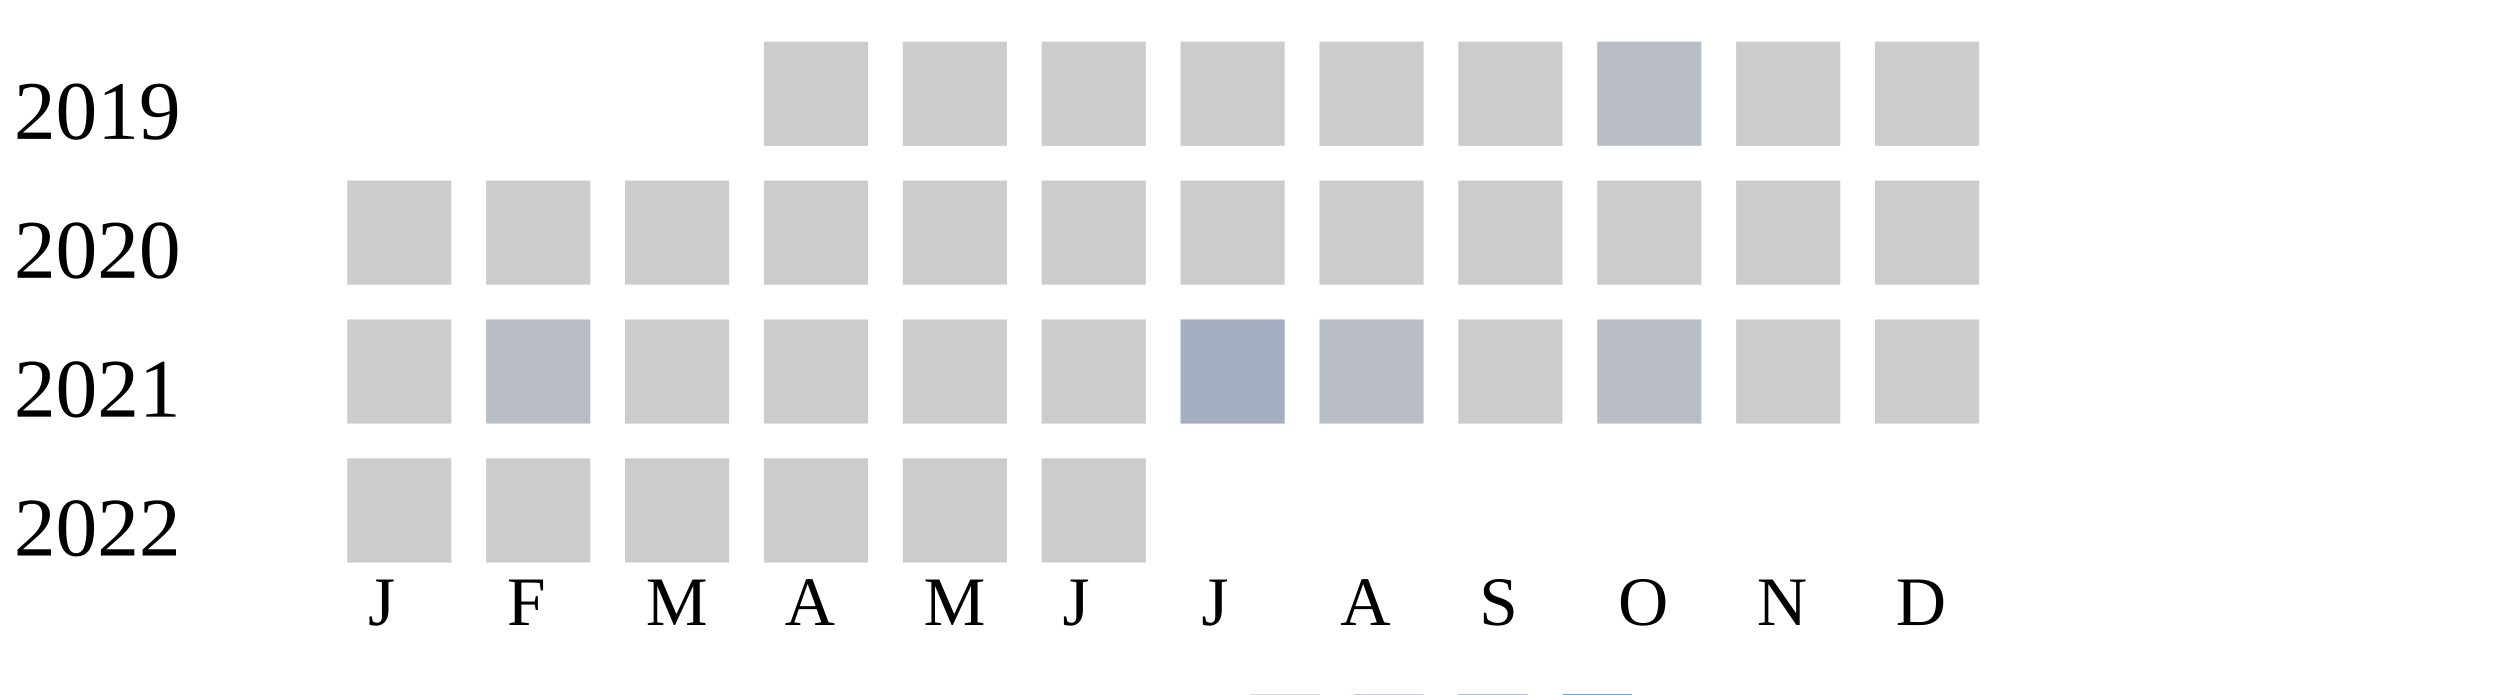
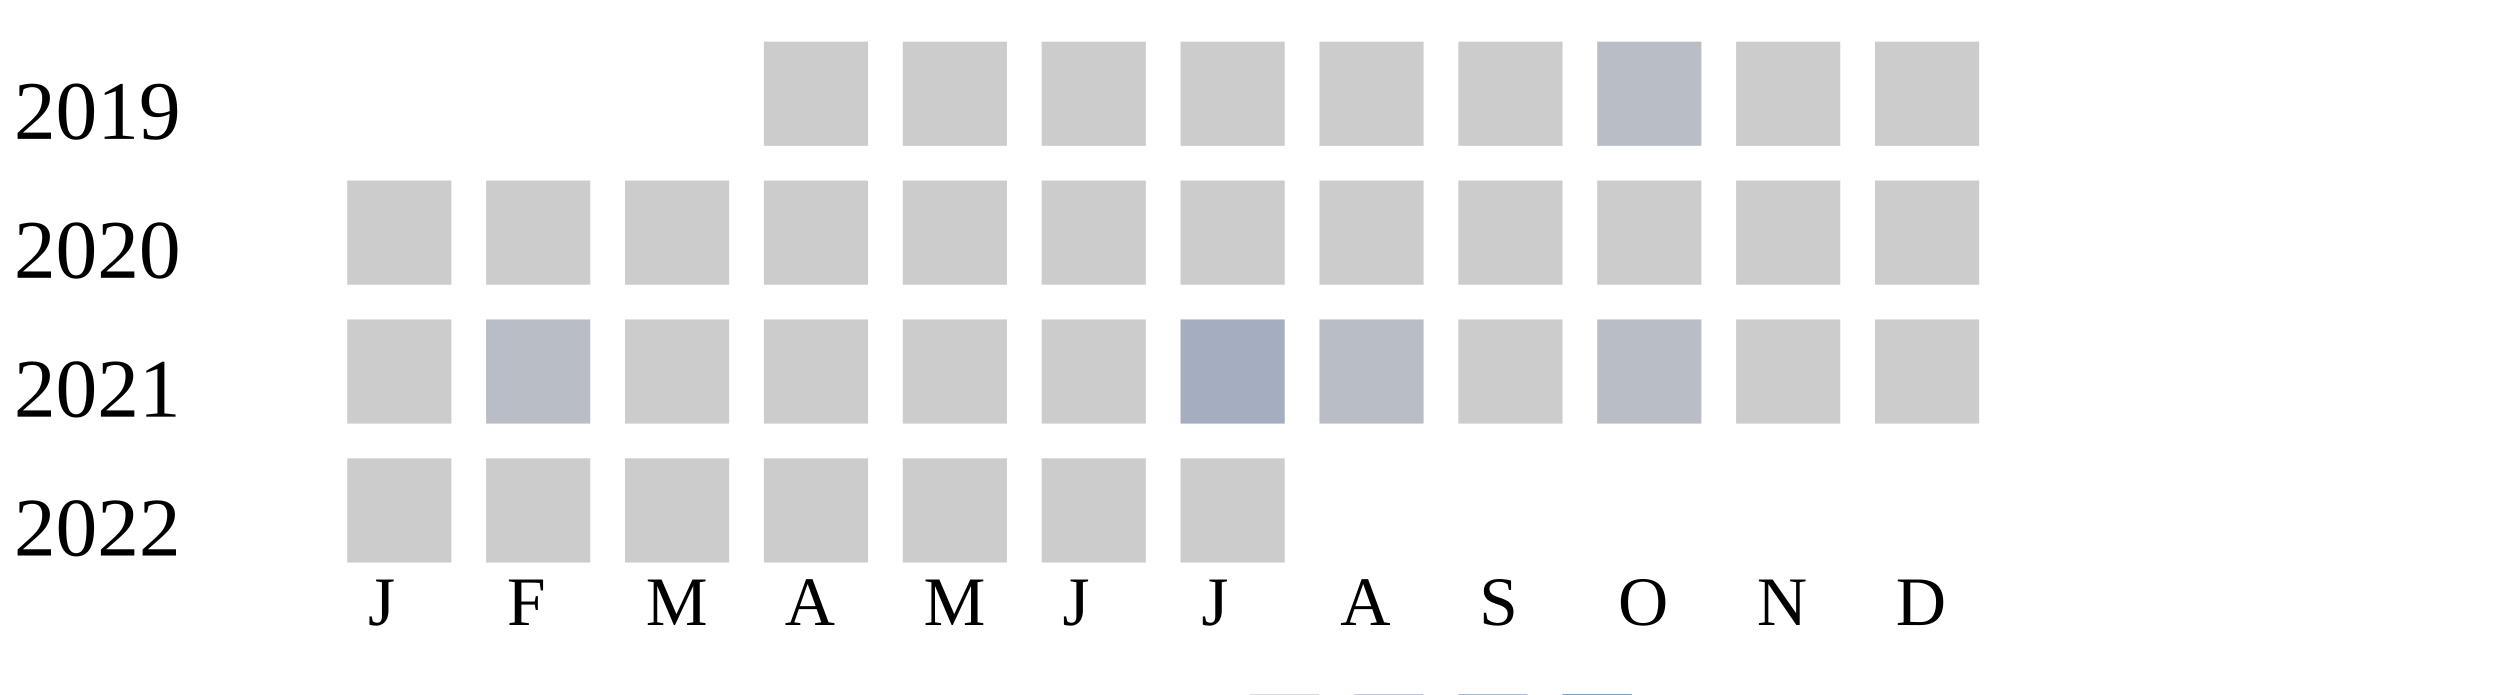
<svg xmlns="http://www.w3.org/2000/svg" width="360" height="100">
  <g transform="translate(0 0)">
    <text x="2" y="20">2019</text>
    <rect x="110" y="6" width="15" height="15" fill="#cccccc" />
    <rect x="130" y="6" width="15" height="15" fill="#cccccc" />
    <rect x="150" y="6" width="15" height="15" fill="#cccccc" />
    <rect x="170" y="6" width="15" height="15" fill="#cccccc" />
    <rect x="190" y="6" width="15" height="15" fill="#cccccc" />
    <rect x="210" y="6" width="15" height="15" fill="#cccccc" />
    <rect x="230" y="6" width="15" height="15" fill="#b9bdc6" />
    <rect x="250" y="6" width="15" height="15" fill="#cccccc" />
    <rect x="270" y="6" width="15" height="15" fill="#cccccc" />
  </g>
  <g transform="translate(0 20)">
    <text x="2" y="20">2020</text>
    <rect x="50" y="6" width="15" height="15" fill="#cccccc" />
    <rect x="70" y="6" width="15" height="15" fill="#cccccc" />
    <rect x="90" y="6" width="15" height="15" fill="#cccccc" />
    <rect x="110" y="6" width="15" height="15" fill="#cccccc" />
    <rect x="130" y="6" width="15" height="15" fill="#cccccc" />
    <rect x="150" y="6" width="15" height="15" fill="#cccccc" />
    <rect x="170" y="6" width="15" height="15" fill="#cccccc" />
    <rect x="190" y="6" width="15" height="15" fill="#cccccc" />
    <rect x="210" y="6" width="15" height="15" fill="#cccccc" />
    <rect x="230" y="6" width="15" height="15" fill="#cccccc" />
    <rect x="250" y="6" width="15" height="15" fill="#cccccc" />
    <rect x="270" y="6" width="15" height="15" fill="#cccccc" />
  </g>
  <g transform="translate(0 40)">
    <text x="2" y="20">2021</text>
    <rect x="50" y="6" width="15" height="15" fill="#cccccc" />
    <rect x="70" y="6" width="15" height="15" fill="#b9bdc6" />
    <rect x="90" y="6" width="15" height="15" fill="#cccccc" />
    <rect x="110" y="6" width="15" height="15" fill="#cccccc" />
    <rect x="130" y="6" width="15" height="15" fill="#cccccc" />
    <rect x="150" y="6" width="15" height="15" fill="#cccccc" />
    <rect x="170" y="6" width="15" height="15" fill="#a5aec0" />
    <rect x="190" y="6" width="15" height="15" fill="#b9bdc6" />
    <rect x="210" y="6" width="15" height="15" fill="#cccccc" />
    <rect x="230" y="6" width="15" height="15" fill="#b9bdc6" />
    <rect x="250" y="6" width="15" height="15" fill="#cccccc" />
    <rect x="270" y="6" width="15" height="15" fill="#cccccc" />
  </g>
  <g transform="translate(0 60)">
    <text x="2" y="20">2022</text>
    <rect x="50" y="6" width="15" height="15" fill="#cccccc" />
    <rect x="70" y="6" width="15" height="15" fill="#cccccc" />
    <rect x="90" y="6" width="15" height="15" fill="#cccccc" />
    <rect x="110" y="6" width="15" height="15" fill="#cccccc" />
    <rect x="130" y="6" width="15" height="15" fill="#cccccc" />
    <rect x="150" y="6" width="15" height="15" fill="#cccccc" />
+     <rect x="170" y="6" width="15" height="15" fill="#cccccc" />
  </g>
  <text style="font-size: 10px; text-align: center" x="53" y="90">J</text>
  <text style="font-size: 10px; text-align: center" x="73" y="90">F</text>
  <text style="font-size: 10px; text-align: center" x="93" y="90">M</text>
  <text style="font-size: 10px; text-align: center" x="113" y="90">A</text>
  <text style="font-size: 10px; text-align: center" x="133" y="90">M</text>
  <text style="font-size: 10px; text-align: center" x="153" y="90">J</text>
  <text style="font-size: 10px; text-align: center" x="173" y="90">J</text>
  <text style="font-size: 10px; text-align: center" x="193" y="90">A</text>
  <text style="font-size: 10px; text-align: center" x="213" y="90">S</text>
  <text style="font-size: 10px; text-align: center" x="233" y="90">O</text>
  <text style="font-size: 10px; text-align: center" x="253" y="90">N</text>
  <text style="font-size: 10px; text-align: center" x="273" y="90">D</text>
  <text style="font-size: 10px;" x="155" y="109">Less</text>
  <rect fill="#b9bdc6" width="10" height="10" x="180" y="100" />
  <rect fill="#919fba" width="10" height="10" x="195" y="100" />
  <rect fill="#6882ae" width="10" height="10" x="210" y="100" />
  <rect fill="#005a9c" width="10" height="10" x="225" y="100" />
  <text x="240" y="109" style="font-size: 10px;">More</text>
</svg>
